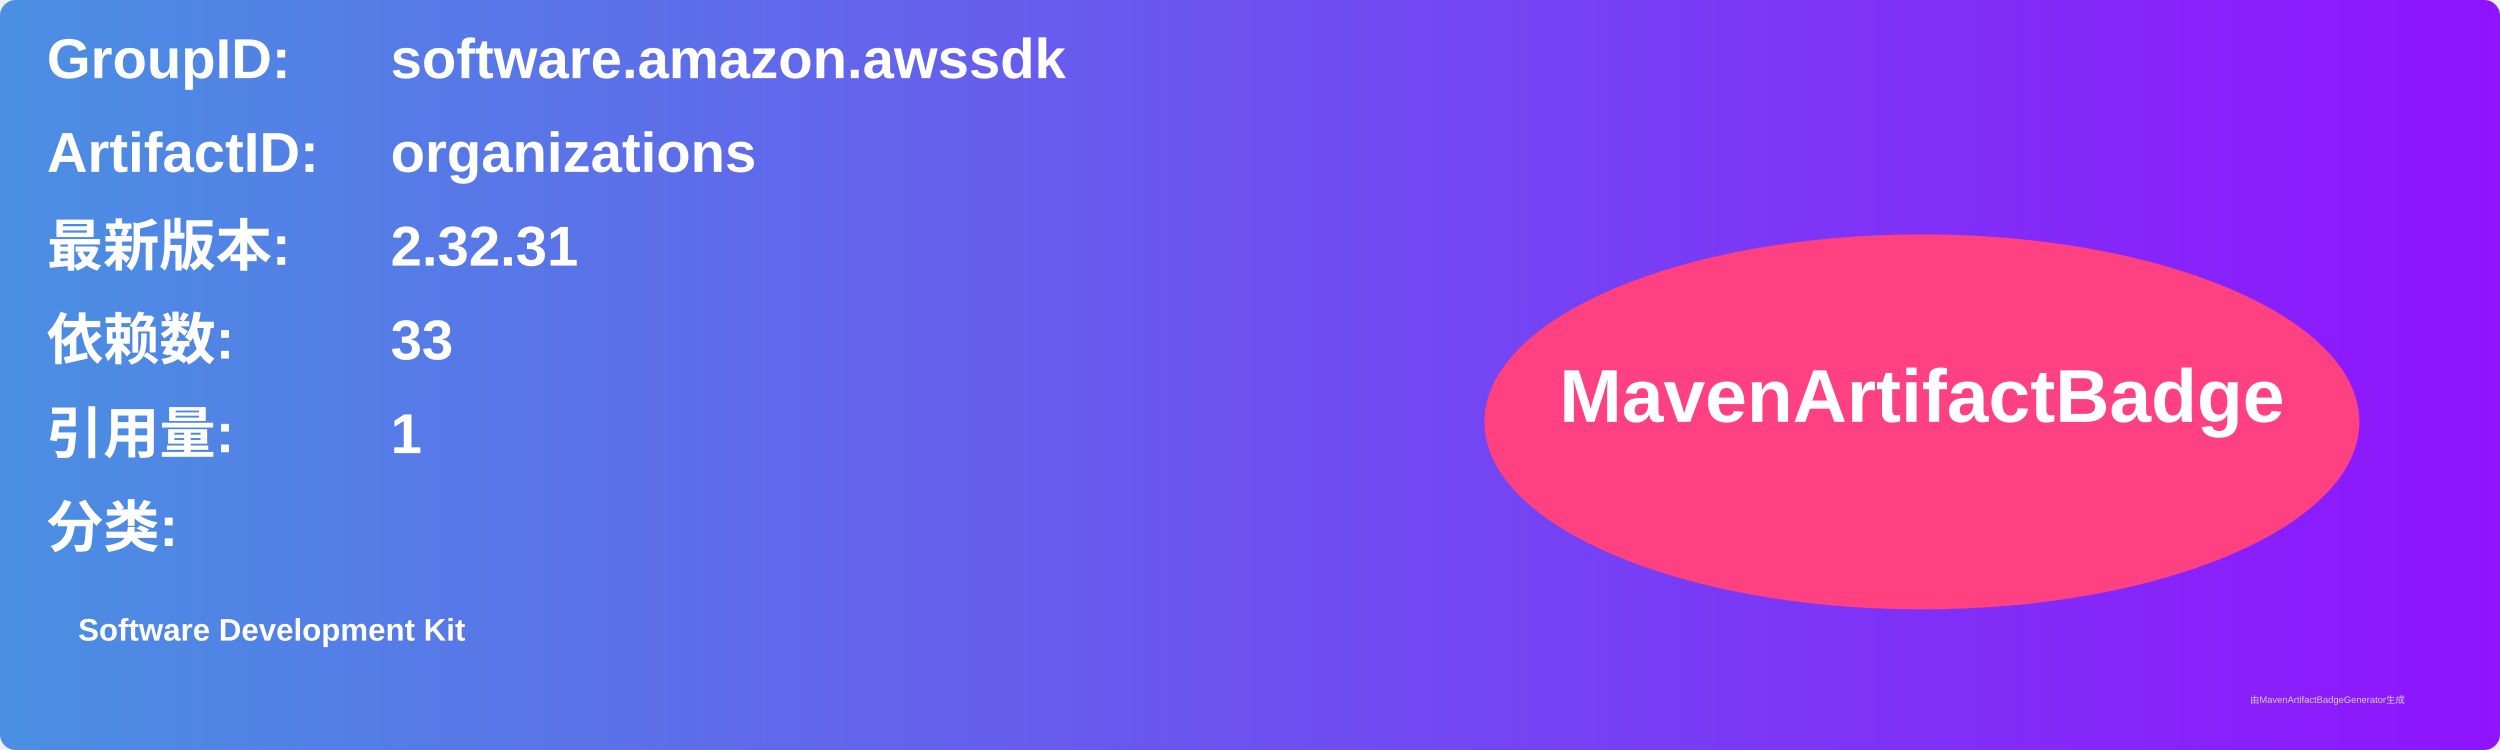
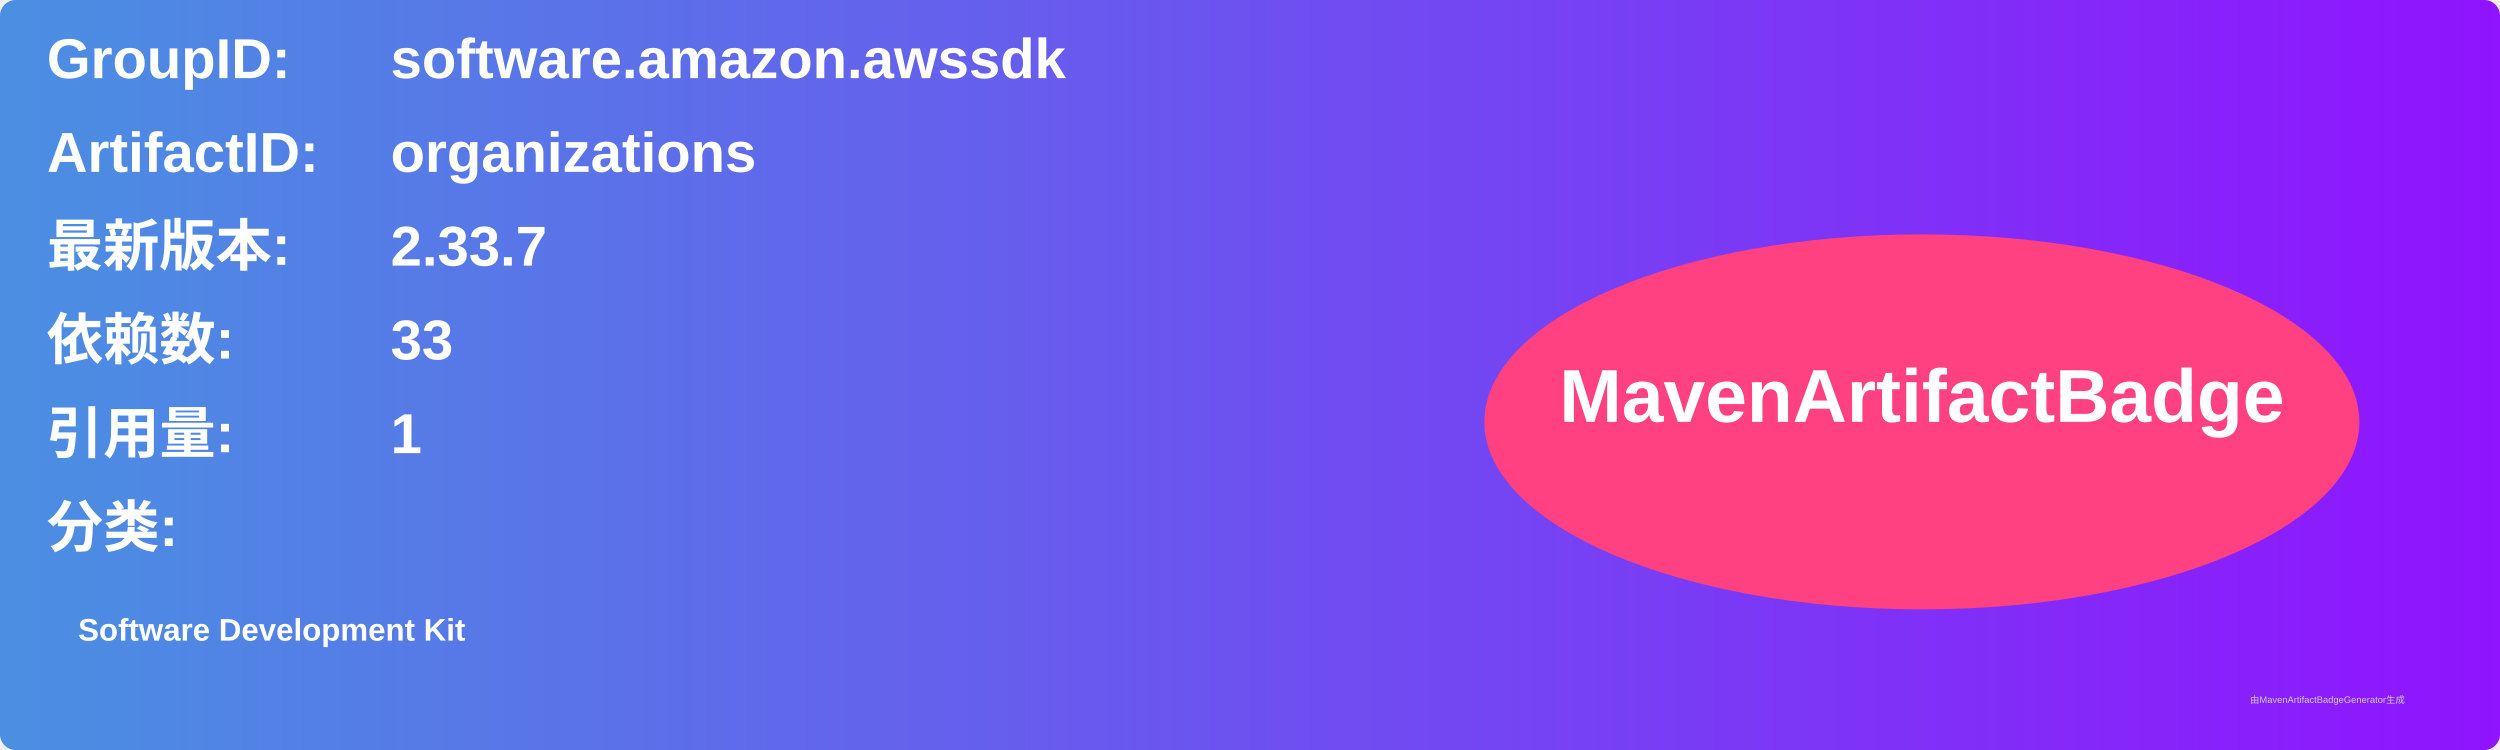
<svg xmlns="http://www.w3.org/2000/svg" width="800" height="240" viewBox="0 0 800 240">
  <linearGradient id="grad" x1="0%" y1="0%" x2="100%" y2="0%">
    <stop offset="0%" stop-color="#4a90e2" />
    <stop offset="100%" stop-color="#9013fe" />
  </linearGradient>
  <rect width="100%" height="100%" rx="5" ry="5" fill="url(#grad)" />
  <g transform="translate(15, 15)">
    <text x="0" y="10" font-family="Arial" font-size="18" fill="white" font-weight="bold" width="260">GroupID:</text>
    <text x="110" y="10" font-family="Arial" font-size="18" fill="white" font-weight="bold" width="460">software.amazon.awssdk</text>
    <text x="0" y="40" font-family="Arial" font-size="18" fill="white" font-weight="bold" width="260">ArtifactID:</text>
    <text x="110" y="40" font-family="Arial" font-size="18" fill="white" font-weight="bold" width="460">organizations</text>
    <text x="0" y="70" font-family="Arial" font-size="18" fill="white" font-weight="bold">最新版本:</text>
    <text x="110" y="70" font-family="Arial" font-size="18" fill="white" font-weight="bold">
-       <tspan font-weight="bold">2.32.31</tspan>
+       <tspan font-weight="bold">2.33.7</tspan>
    </text>
    <text x="0" y="100" font-family="Arial" font-size="18" fill="white" font-weight="bold">依赖数: </text>
    <text x="110" y="100" font-family="Arial" font-size="18" fill="white">
      <tspan font-weight="bold">33</tspan>
    </text>
    <text x="0" y="130" font-family="Arial" font-size="18" fill="white" font-weight="bold">引用量: </text>
    <text x="110" y="130" font-family="Arial" font-size="18" fill="white">
      <tspan font-weight="bold">1</tspan>
    </text>
    <text x="0" y="160" font-family="Arial" font-size="18" fill="white" font-weight="bold">分类:</text>
    <text x="10" y="190" font-family="Arial" font-size="10" fill="white">
      <tspan font-weight="bold">Software Development Kit</tspan>
    </text>
    <ellipse cx="600" cy="120" rx="140" ry="60" fill="#ff4081" />
    <text x="600" y="120" text-anchor="middle" font-family="Arial" font-size="24" fill="white" font-weight="bold">MavenArtifactBadge</text>
  </g>
  <text x="720" y="225" font-family="Arial" font-size="3" fill="#d0d0d0">由MavenArtifactBadgeGenerator生成</text>
</svg>
